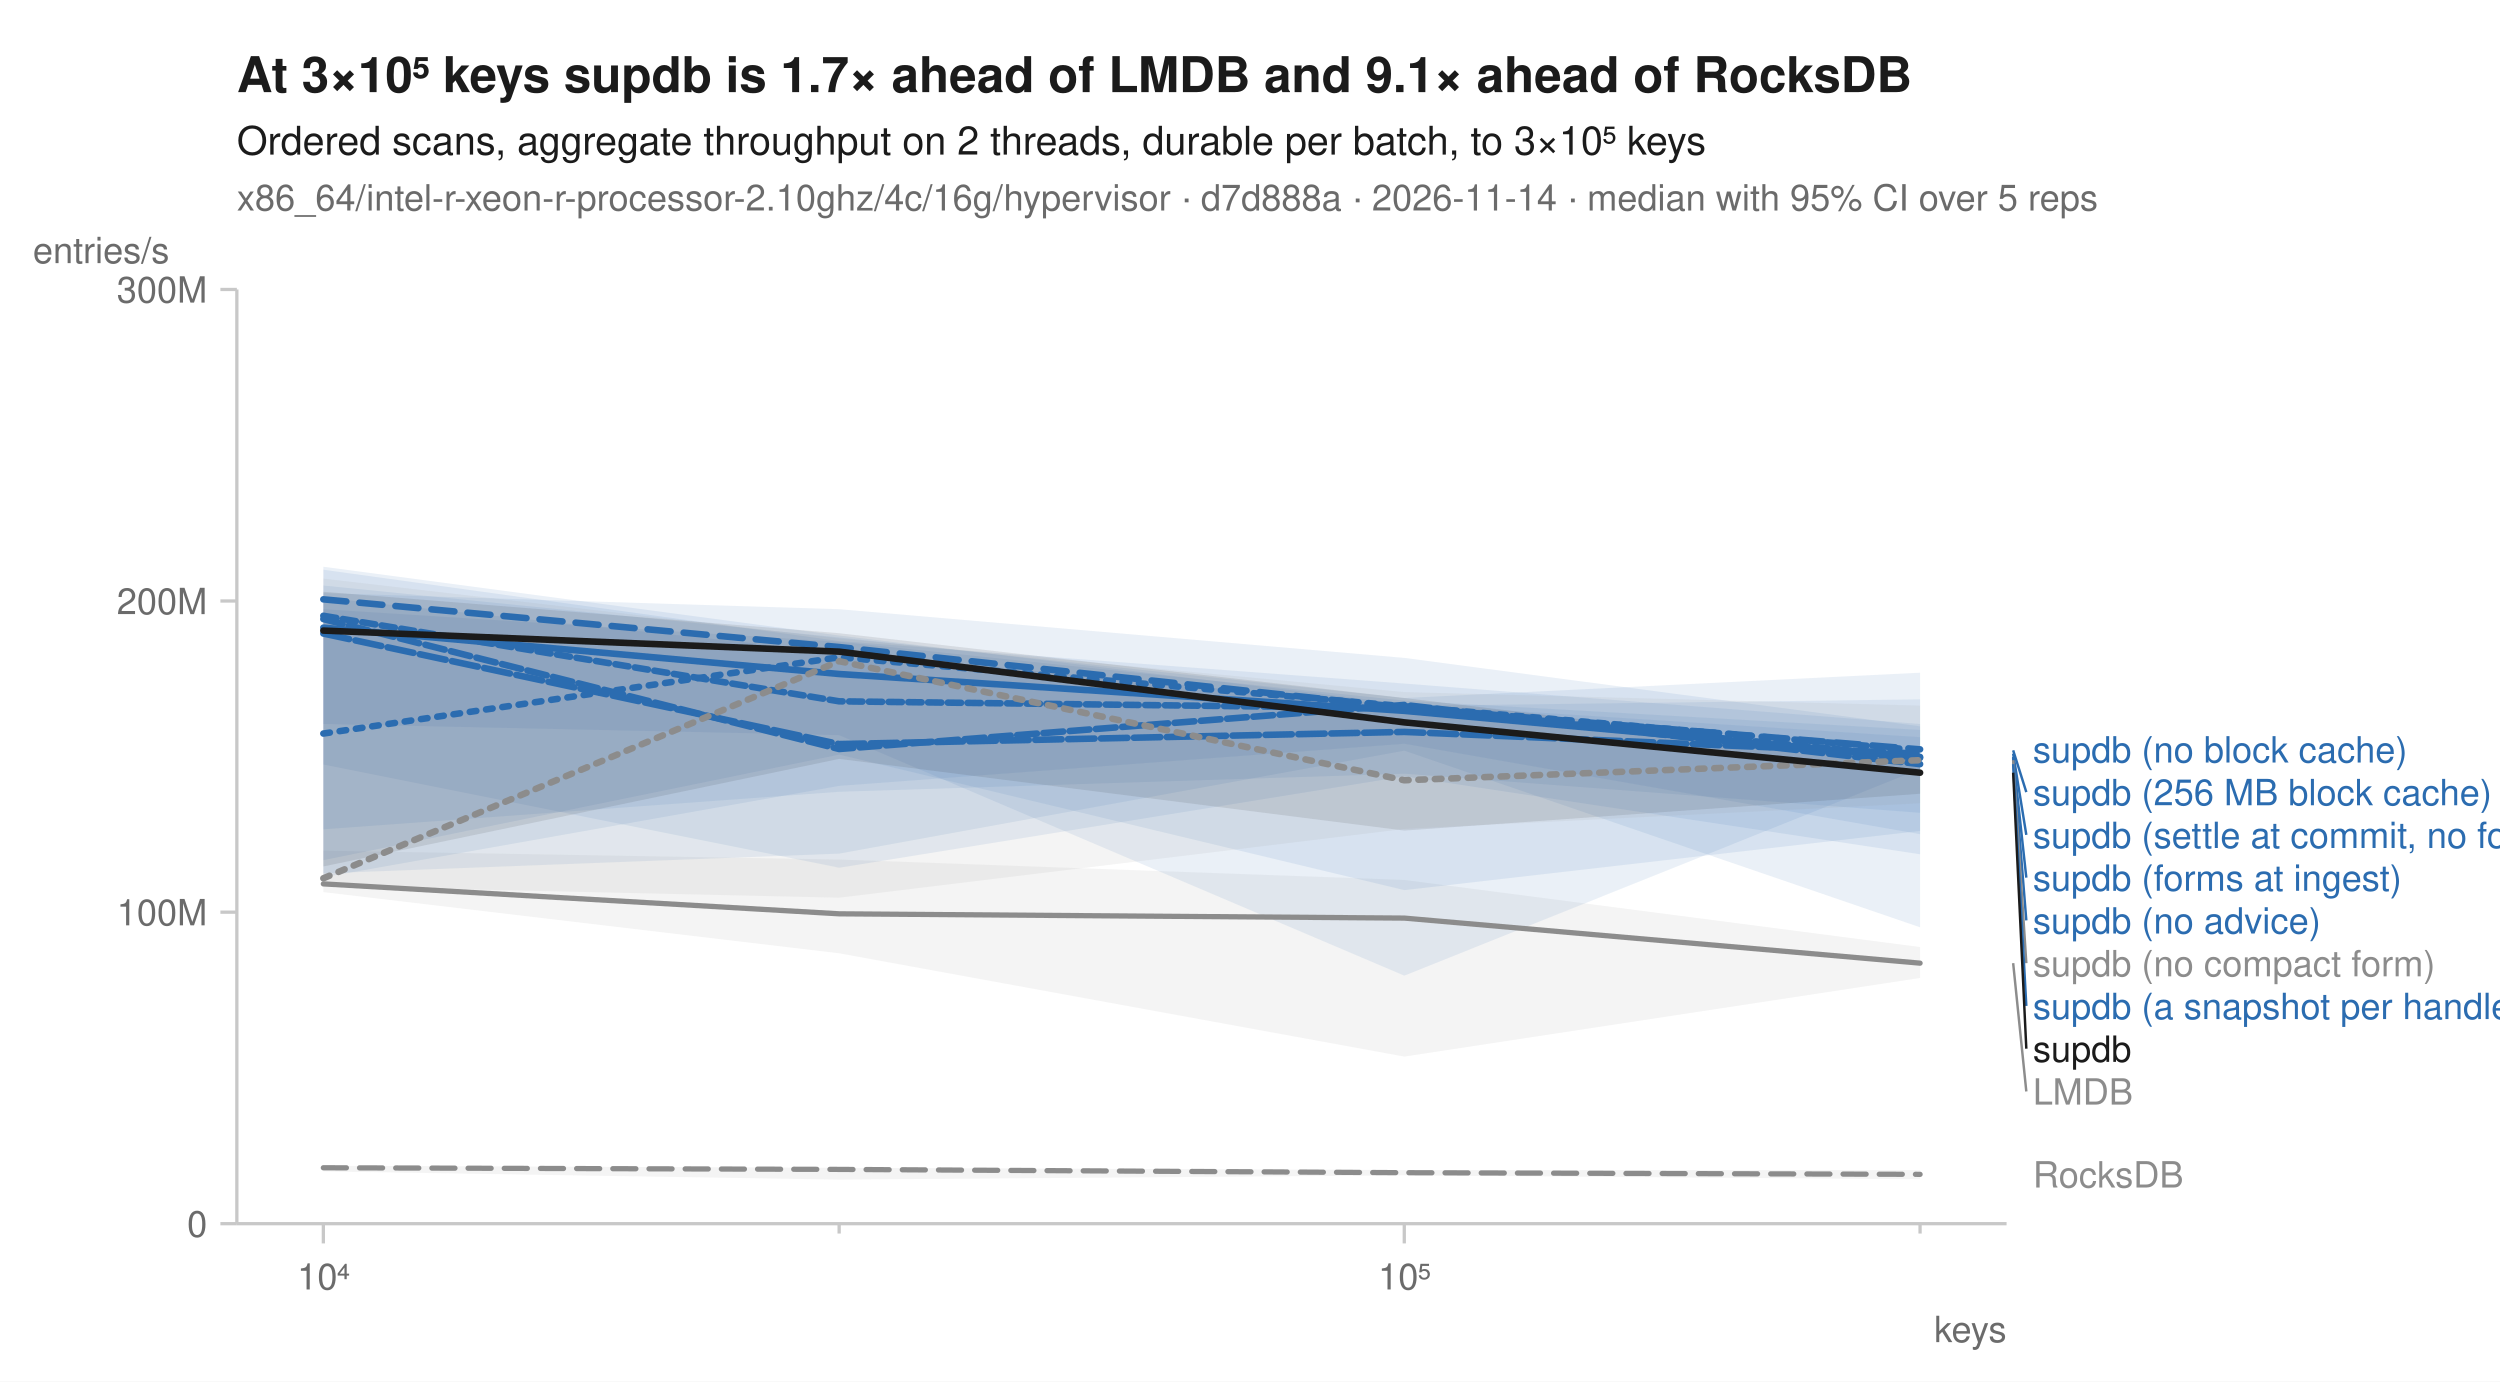
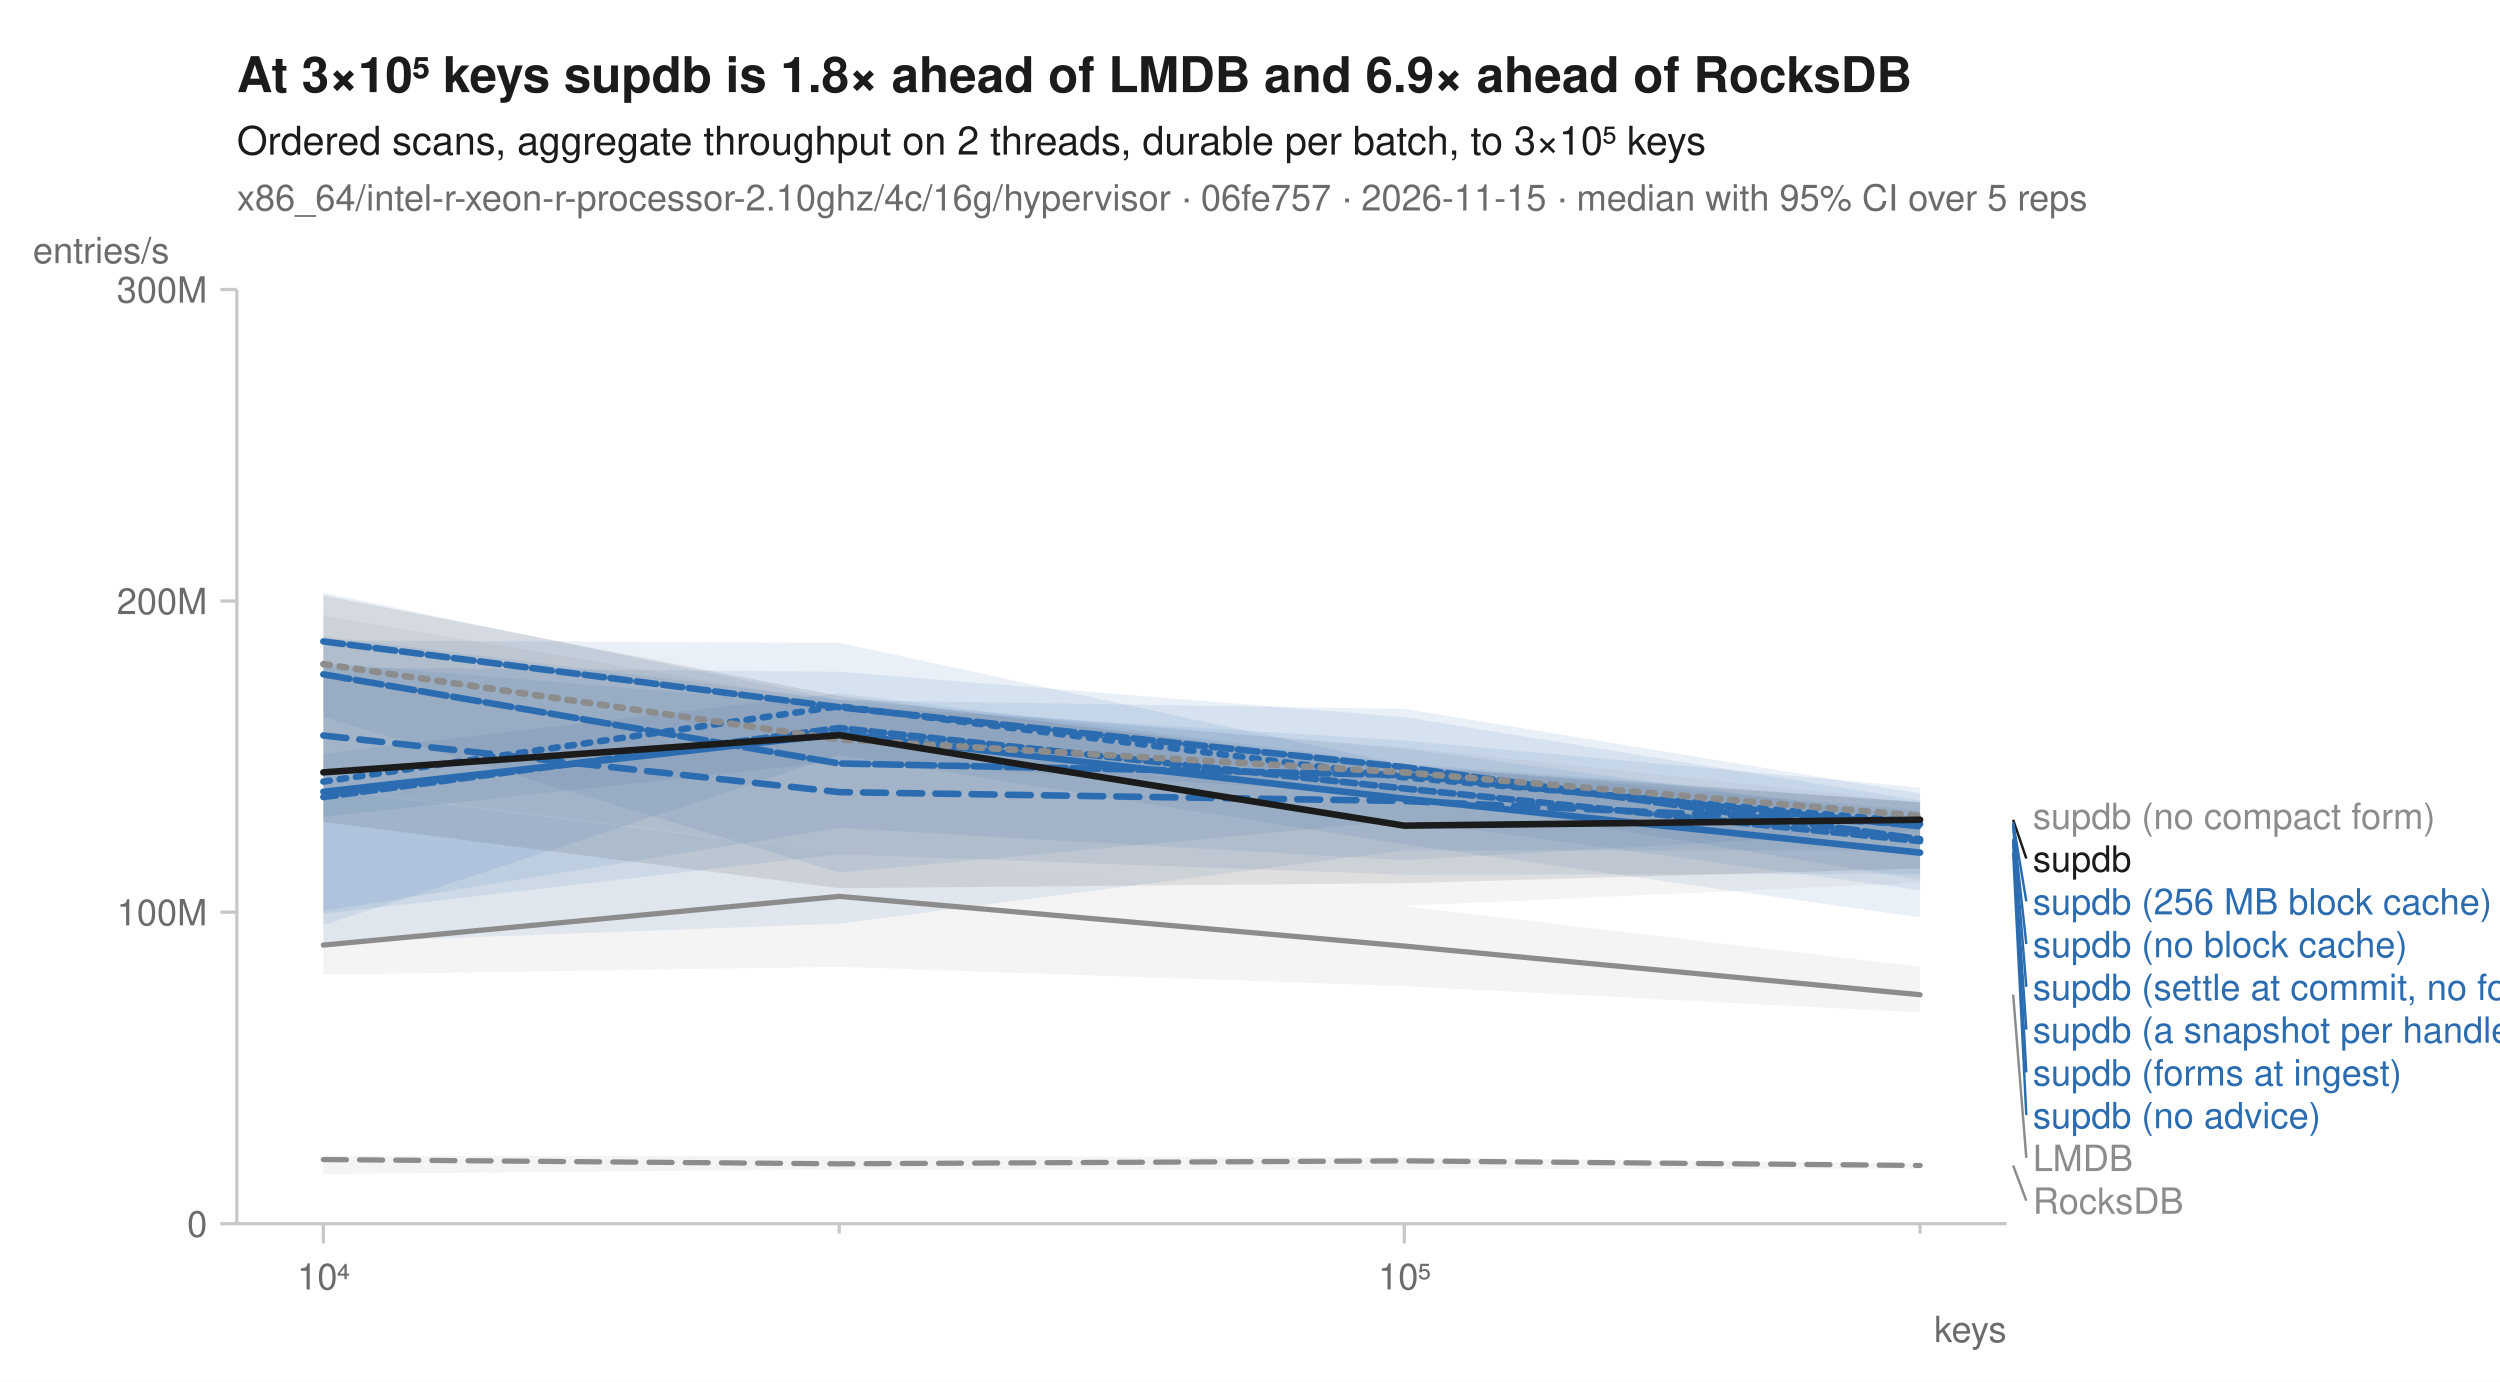
<svg xmlns="http://www.w3.org/2000/svg" width="760" height="420" viewBox="0 0 760 420" font-family="-apple-system, BlinkMacSystemFont, 'Segoe UI', Helvetica, Arial, sans-serif" fill="#1b1b1b">
  <rect width="760" height="420" fill="white" />
-   <text x="72" y="28" font-size="15" font-weight="600">At 3×10⁵ keys supdb is 1.7× ahead of LMDB and 9.1× ahead of RocksDB</text>
+   <text x="72" y="28" font-size="15" font-weight="600">At 3×10⁵ keys supdb is 1.8× ahead of LMDB and 6.9× ahead of RocksDB</text>
  <text x="72" y="47" font-size="12">Ordered scans, aggregate throughput on 2 threads, durable per batch, to 3×10⁵ keys</text>
-   <text x="72" y="64" font-size="11" fill="#6b6b6b">x86_64/intel-r-xeon-r-processor-2.10ghz/4c/16g/hypervisor · d7d888a · 2026-11-14 · median with 95% CI over 5 reps</text>
+   <text x="72" y="64" font-size="11" fill="#6b6b6b">x86_64/intel-r-xeon-r-processor-2.10ghz/4c/16g/hypervisor · 06fe757 · 2026-11-15 · median with 95% CI over 5 reps</text>
  <line x1="72" y1="372" x2="610" y2="372" stroke="#c8c8c8" stroke-width="1" />
  <line x1="72" y1="88" x2="72" y2="372" stroke="#c8c8c8" stroke-width="1" />
  <line x1="98.3" y1="372" x2="98.3" y2="378" stroke="#c8c8c8" stroke-width="1" />
  <text x="98.3" y="392" font-size="11" text-anchor="middle" fill="#6b6b6b">10⁴</text>
  <line x1="255.1" y1="372" x2="255.1" y2="375" stroke="#c8c8c8" stroke-width="1" />
  <line x1="426.9" y1="372" x2="426.9" y2="378" stroke="#c8c8c8" stroke-width="1" />
  <text x="426.9" y="392" font-size="11" text-anchor="middle" fill="#6b6b6b">10⁵</text>
  <line x1="583.7" y1="372" x2="583.7" y2="375" stroke="#c8c8c8" stroke-width="1" />
  <text x="610" y="408" font-size="11" text-anchor="end" fill="#6b6b6b">keys</text>
  <line x1="67" y1="372.0" x2="72" y2="372.0" stroke="#c8c8c8" stroke-width="1" />
  <text x="63" y="376.0" font-size="11" text-anchor="end" fill="#6b6b6b">0</text>
  <line x1="67" y1="277.3" x2="72" y2="277.3" stroke="#c8c8c8" stroke-width="1" />
  <text x="63" y="281.3" font-size="11" text-anchor="end" fill="#6b6b6b">100M</text>
  <line x1="67" y1="182.7" x2="72" y2="182.7" stroke="#c8c8c8" stroke-width="1" />
  <text x="63" y="186.7" font-size="11" text-anchor="end" fill="#6b6b6b">200M</text>
  <line x1="67" y1="88.0" x2="72" y2="88.0" stroke="#c8c8c8" stroke-width="1" />
  <text x="63" y="92.0" font-size="11" text-anchor="end" fill="#6b6b6b">300M</text>
  <text x="10" y="80" font-size="11" text-anchor="start" fill="#6b6b6b">entries/s</text>
-   <path d="M98.3,354.4 L255.1,355.0 L426.9,355.7 L583.7,355.7 L583.7,358.5 L426.9,357.3 L255.1,358.6 L98.3,356.1 Z" fill="#8c8c8c" fill-opacity="0.10" />
-   <path d="M98.3,258.6 L255.1,261.3 L426.9,267.5 L583.7,287.9 L583.7,297.3 L426.9,321.2 L255.1,289.8 L98.3,271.2 Z" fill="#8c8c8c" fill-opacity="0.10" />
-   <path d="M98.3,178.0 L255.1,193.8 L426.9,212.2 L583.7,204.5 L583.7,281.9 L426.9,228.2 L255.1,259.5 L98.3,265.5 Z" fill="#2b6cb0" fill-opacity="0.10" />
-   <path d="M98.3,180.3 L255.1,185.2 L426.9,200.0 L583.7,220.8 L583.7,247.1 L426.9,235.2 L255.1,240.7 L98.3,252.1 Z" fill="#2b6cb0" fill-opacity="0.10" />
-   <path d="M98.3,172.3 L255.1,193.2 L426.9,214.0 L583.7,224.1 L583.7,252.6 L426.9,270.6 L255.1,229.4 L98.3,261.5 Z" fill="#2b6cb0" fill-opacity="0.10" />
-   <path d="M98.3,173.2 L255.1,194.9 L426.9,207.8 L583.7,220.1 L583.7,253.6 L426.9,226.1 L255.1,238.9 L98.3,266.7 Z" fill="#2b6cb0" fill-opacity="0.10" />
-   <path d="M98.3,185.2 L255.1,195.1 L426.9,213.0 L583.7,221.9 L583.7,259.7 L426.9,236.0 L255.1,263.8 L98.3,232.4 Z" fill="#2b6cb0" fill-opacity="0.10" />
-   <path d="M98.3,181.7 L255.1,198.3 L426.9,214.6 L583.7,212.6 L583.7,233.8 L426.9,296.6 L255.1,223.5 L98.3,220.1 Z" fill="#2b6cb0" fill-opacity="0.10" />
-   <path d="M98.3,175.9 L255.1,194.1 L426.9,210.4 L583.7,214.5 L583.7,244.2 L426.9,252.0 L255.1,272.9 L98.3,269.4 Z" fill="#8c8c8c" fill-opacity="0.10" />
-   <path d="M98.3,179.9 L255.1,192.5 L426.9,212.2 L583.7,231.0 L583.7,241.3 L426.9,252.5 L255.1,230.7 L98.3,263.4 Z" fill="#1b1b1b" fill-opacity="0.10" />
-   <path d="M98.3,355.0 L255.1,355.5 L426.9,356.5 L583.7,357.0 " fill="none" stroke="#8c8c8c" stroke-width="1.6" stroke-linejoin="round" stroke-linecap="round" stroke-dasharray="7,4" />
-   <path d="M98.3,268.7 L255.1,277.8 L426.9,279.1 L583.7,292.8 " fill="none" stroke="#8c8c8c" stroke-width="1.6" stroke-linejoin="round" stroke-linecap="round" />
-   <path d="M98.3,223.0 L255.1,199.8 L426.9,214.7 L583.7,228.1 " fill="none" stroke="#2b6cb0" stroke-width="2" stroke-linejoin="round" stroke-linecap="round" stroke-dasharray="2,3" />
-   <path d="M98.3,182.2 L255.1,196.7 L426.9,215.1 L583.7,227.8 " fill="none" stroke="#2b6cb0" stroke-width="2" stroke-linejoin="round" stroke-linecap="round" stroke-dasharray="7,4" />
-   <path d="M98.3,190.8 L255.1,204.9 L426.9,216.1 L583.7,230.4 " fill="none" stroke="#2b6cb0" stroke-width="2" stroke-linejoin="round" stroke-linecap="round" />
-   <path d="M98.3,188.2 L255.1,227.7 L426.9,214.3 L583.7,232.3 " fill="none" stroke="#2b6cb0" stroke-width="2" stroke-linejoin="round" stroke-linecap="round" stroke-dasharray="6,2" />
-   <path d="M98.3,192.6 L255.1,226.2 L426.9,222.5 L583.7,229.1 " fill="none" stroke="#2b6cb0" stroke-width="2" stroke-linejoin="round" stroke-linecap="round" stroke-dasharray="8,2" />
-   <path d="M98.3,187.2 L255.1,213.2 L426.9,215.3 L583.7,230.1 " fill="none" stroke="#2b6cb0" stroke-width="2" stroke-linejoin="round" stroke-linecap="round" stroke-dasharray="4,2" />
-   <path d="M98.3,267.0 L255.1,201.0 L426.9,237.2 L583.7,231.1 " fill="none" stroke="#8c8c8c" stroke-width="2" stroke-linejoin="round" stroke-linecap="round" stroke-dasharray="2,3" />
-   <path d="M98.3,191.7 L255.1,198.1 L426.9,219.6 L583.7,234.9 " fill="none" stroke="#1b1b1b" stroke-width="2" stroke-linejoin="round" stroke-linecap="round" />
-   <text x="618.0" y="231.8" font-size="11" fill="#2b6cb0">supdb (no block cache)</text>
-   <line x1="612.0" y1="228.1" x2="616.0" y2="240.8" stroke="#2b6cb0" stroke-width="0.75" />
-   <text x="618.0" y="244.8" font-size="11" fill="#2b6cb0">supdb (256 MB block cache)</text>
-   <line x1="612.0" y1="229.1" x2="616.0" y2="253.8" stroke="#2b6cb0" stroke-width="0.75" />
-   <text x="618.0" y="257.8" font-size="11" fill="#2b6cb0">supdb (settle at commit, no forms)</text>
-   <line x1="612.0" y1="230.1" x2="616.0" y2="266.8" stroke="#2b6cb0" stroke-width="0.75" />
-   <text x="618.0" y="270.8" font-size="11" fill="#2b6cb0">supdb (forms at ingest)</text>
-   <line x1="612.0" y1="230.4" x2="616.0" y2="279.8" stroke="#2b6cb0" stroke-width="0.75" />
-   <text x="618.0" y="283.8" font-size="11" fill="#2b6cb0">supdb (no advice)</text>
-   <line x1="612.0" y1="231.1" x2="616.0" y2="292.8" stroke="#8c8c8c" stroke-width="0.75" />
-   <text x="618.0" y="296.8" font-size="11" fill="#8c8c8c">supdb (no compact form)</text>
-   <line x1="612.0" y1="232.3" x2="616.0" y2="305.8" stroke="#2b6cb0" stroke-width="0.75" />
-   <text x="618.0" y="309.8" font-size="11" fill="#2b6cb0">supdb (a snapshot per handle)</text>
-   <line x1="612.0" y1="234.9" x2="616.0" y2="318.8" stroke="#1b1b1b" stroke-width="0.75" />
-   <text x="618.0" y="322.8" font-size="11" fill="#1b1b1b">supdb</text>
-   <line x1="612.0" y1="292.8" x2="616.0" y2="331.8" stroke="#8c8c8c" stroke-width="0.75" />
-   <text x="618.0" y="335.8" font-size="11" fill="#8c8c8c">LMDB</text>
-   <text x="618.0" y="361.0" font-size="11" fill="#8c8c8c">RocksDB</text>
+   <path d="M98.3,351.4 L255.1,351.4 L426.9,351.8 L583.7,353.7 L583.7,355.3 L426.9,355.5 L255.1,355.5 L98.3,356.9 Z" fill="#8c8c8c" fill-opacity="0.10" />
+   <path d="M98.3,240.2 L255.1,259.3 L426.9,275.5 L583.7,293.9 L583.7,307.8 L426.9,299.8 L255.1,293.9 L98.3,296.3 Z" fill="#8c8c8c" fill-opacity="0.10" />
+   <path d="M98.3,229.1 L255.1,210.7 L426.9,232.2 L583.7,243.9 L583.7,278.9 L426.9,256.7 L255.1,229.5 L98.3,281.3 Z" fill="#2b6cb0" fill-opacity="0.10" />
+   <path d="M98.3,194.7 L255.1,195.4 L426.9,232.5 L583.7,246.4 L583.7,252.5 L426.9,261.5 L255.1,251.7 L98.3,277.0 Z" fill="#2b6cb0" fill-opacity="0.10" />
+   <path d="M98.3,202.9 L255.1,204.2 L426.9,218.0 L583.7,243.3 L583.7,265.7 L426.9,265.9 L255.1,259.7 L98.3,277.8 Z" fill="#2b6cb0" fill-opacity="0.10" />
+   <path d="M98.3,180.2 L255.1,212.8 L426.9,215.5 L583.7,241.2 L583.7,267.4 L426.9,241.6 L255.1,231.4 L98.3,248.3 Z" fill="#2b6cb0" fill-opacity="0.10" />
+   <path d="M98.3,193.5 L255.1,212.7 L426.9,227.6 L583.7,248.6 L583.7,270.6 L426.9,249.4 L255.1,265.3 L98.3,217.9 Z" fill="#2b6cb0" fill-opacity="0.10" />
+   <path d="M98.3,201.5 L255.1,214.5 L426.9,225.1 L583.7,239.4 L583.7,258.5 L426.9,258.5 L255.1,280.8 L98.3,286.6 Z" fill="#2b6cb0" fill-opacity="0.10" />
+   <path d="M98.3,187.1 L255.1,213.7 L426.9,227.2 L583.7,244.0 L583.7,268.3 L426.9,275.4 L255.1,259.3 L98.3,239.2 Z" fill="#8c8c8c" fill-opacity="0.10" />
+   <path d="M98.3,181.0 L255.1,211.6 L426.9,233.0 L583.7,243.9 L583.7,264.0 L426.9,268.5 L255.1,270.0 L98.3,249.9 Z" fill="#1b1b1b" fill-opacity="0.10" />
+   <path d="M98.3,352.5 L255.1,353.8 L426.9,352.9 L583.7,354.3 " fill="none" stroke="#8c8c8c" stroke-width="1.6" stroke-linejoin="round" stroke-linecap="round" stroke-dasharray="7,4" />
+   <path d="M98.3,287.3 L255.1,272.5 L426.9,287.6 L583.7,302.4 " fill="none" stroke="#8c8c8c" stroke-width="1.6" stroke-linejoin="round" stroke-linecap="round" />
+   <path d="M98.3,237.6 L255.1,214.7 L426.9,236.3 L583.7,250.0 " fill="none" stroke="#2b6cb0" stroke-width="2" stroke-linejoin="round" stroke-linecap="round" stroke-dasharray="2,3" />
+   <path d="M98.3,223.6 L255.1,240.8 L426.9,243.5 L583.7,250.5 " fill="none" stroke="#2b6cb0" stroke-width="2" stroke-linejoin="round" stroke-linecap="round" stroke-dasharray="7,4" />
+   <path d="M98.3,240.7 L255.1,223.1 L426.9,242.8 L583.7,259.2 " fill="none" stroke="#2b6cb0" stroke-width="2" stroke-linejoin="round" stroke-linecap="round" />
+   <path d="M98.3,195.0 L255.1,215.0 L426.9,233.2 L583.7,255.1 " fill="none" stroke="#2b6cb0" stroke-width="2" stroke-linejoin="round" stroke-linecap="round" stroke-dasharray="6,2" />
+   <path d="M98.3,205.0 L255.1,232.1 L426.9,235.6 L583.7,251.2 " fill="none" stroke="#2b6cb0" stroke-width="2" stroke-linejoin="round" stroke-linecap="round" stroke-dasharray="8,2" />
+   <path d="M98.3,242.3 L255.1,221.3 L426.9,239.7 L583.7,255.7 " fill="none" stroke="#2b6cb0" stroke-width="2" stroke-linejoin="round" stroke-linecap="round" stroke-dasharray="4,2" />
+   <path d="M98.3,201.9 L255.1,224.8 L426.9,234.8 L583.7,248.0 " fill="none" stroke="#8c8c8c" stroke-width="2" stroke-linejoin="round" stroke-linecap="round" stroke-dasharray="2,3" />
+   <path d="M98.3,234.8 L255.1,223.5 L426.9,251.0 L583.7,249.2 " fill="none" stroke="#1b1b1b" stroke-width="2" stroke-linejoin="round" stroke-linecap="round" />
+   <text x="618.0" y="252.0" font-size="11" fill="#8c8c8c">supdb (no compact form)</text>
+   <line x1="612.0" y1="249.2" x2="616.0" y2="261.0" stroke="#1b1b1b" stroke-width="0.75" />
+   <text x="618.0" y="265.0" font-size="11" fill="#1b1b1b">supdb</text>
+   <line x1="612.0" y1="250.0" x2="616.0" y2="274.0" stroke="#2b6cb0" stroke-width="0.75" />
+   <text x="618.0" y="278.0" font-size="11" fill="#2b6cb0">supdb (256 MB block cache)</text>
+   <line x1="612.0" y1="250.5" x2="616.0" y2="287.0" stroke="#2b6cb0" stroke-width="0.75" />
+   <text x="618.0" y="291.0" font-size="11" fill="#2b6cb0">supdb (no block cache)</text>
+   <line x1="612.0" y1="251.2" x2="616.0" y2="300.0" stroke="#2b6cb0" stroke-width="0.75" />
+   <text x="618.0" y="304.0" font-size="11" fill="#2b6cb0">supdb (settle at commit, no forms)</text>
+   <line x1="612.0" y1="255.1" x2="616.0" y2="313.0" stroke="#2b6cb0" stroke-width="0.75" />
+   <text x="618.0" y="317.0" font-size="11" fill="#2b6cb0">supdb (a snapshot per handle)</text>
+   <line x1="612.0" y1="255.7" x2="616.0" y2="326.0" stroke="#2b6cb0" stroke-width="0.75" />
+   <text x="618.0" y="330.0" font-size="11" fill="#2b6cb0">supdb (forms at ingest)</text>
+   <line x1="612.0" y1="259.2" x2="616.0" y2="339.0" stroke="#2b6cb0" stroke-width="0.75" />
+   <text x="618.0" y="343.0" font-size="11" fill="#2b6cb0">supdb (no advice)</text>
+   <line x1="612.0" y1="302.4" x2="616.0" y2="352.0" stroke="#8c8c8c" stroke-width="0.75" />
+   <text x="618.0" y="356.0" font-size="11" fill="#8c8c8c">LMDB</text>
+   <line x1="612.0" y1="354.3" x2="616.0" y2="365.0" stroke="#8c8c8c" stroke-width="0.75" />
+   <text x="618.0" y="369.0" font-size="11" fill="#8c8c8c">RocksDB</text>
</svg>
